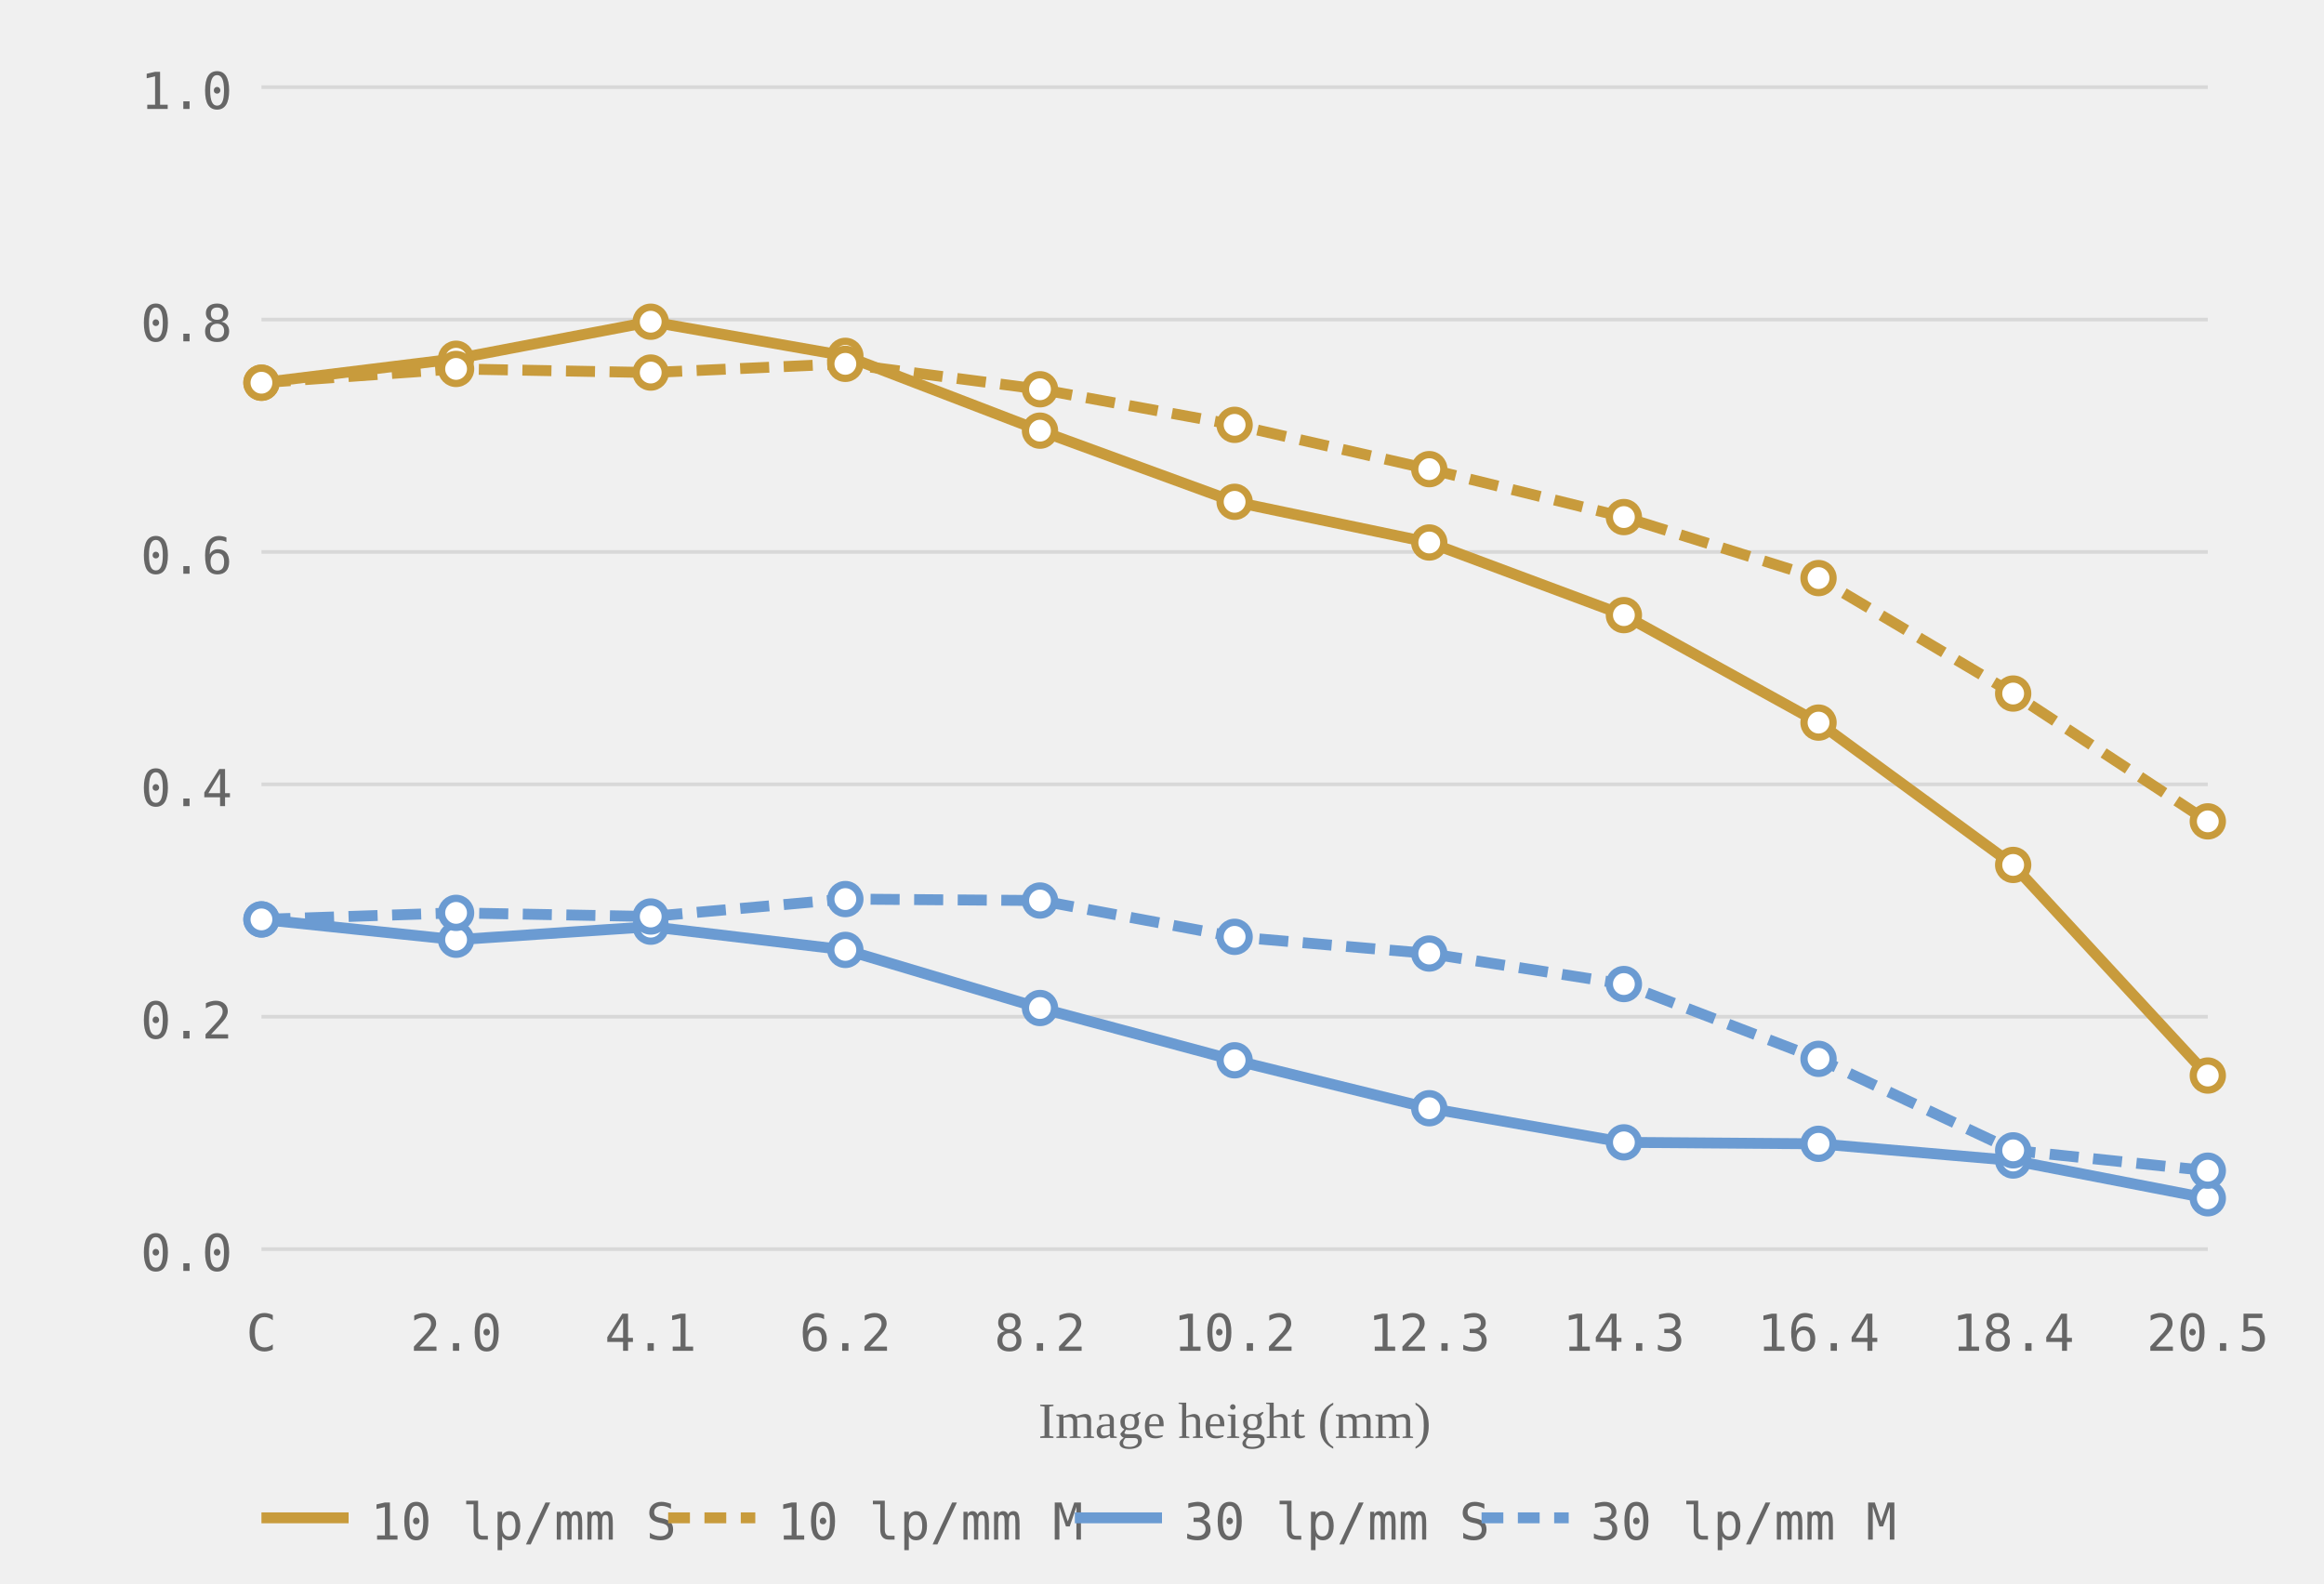
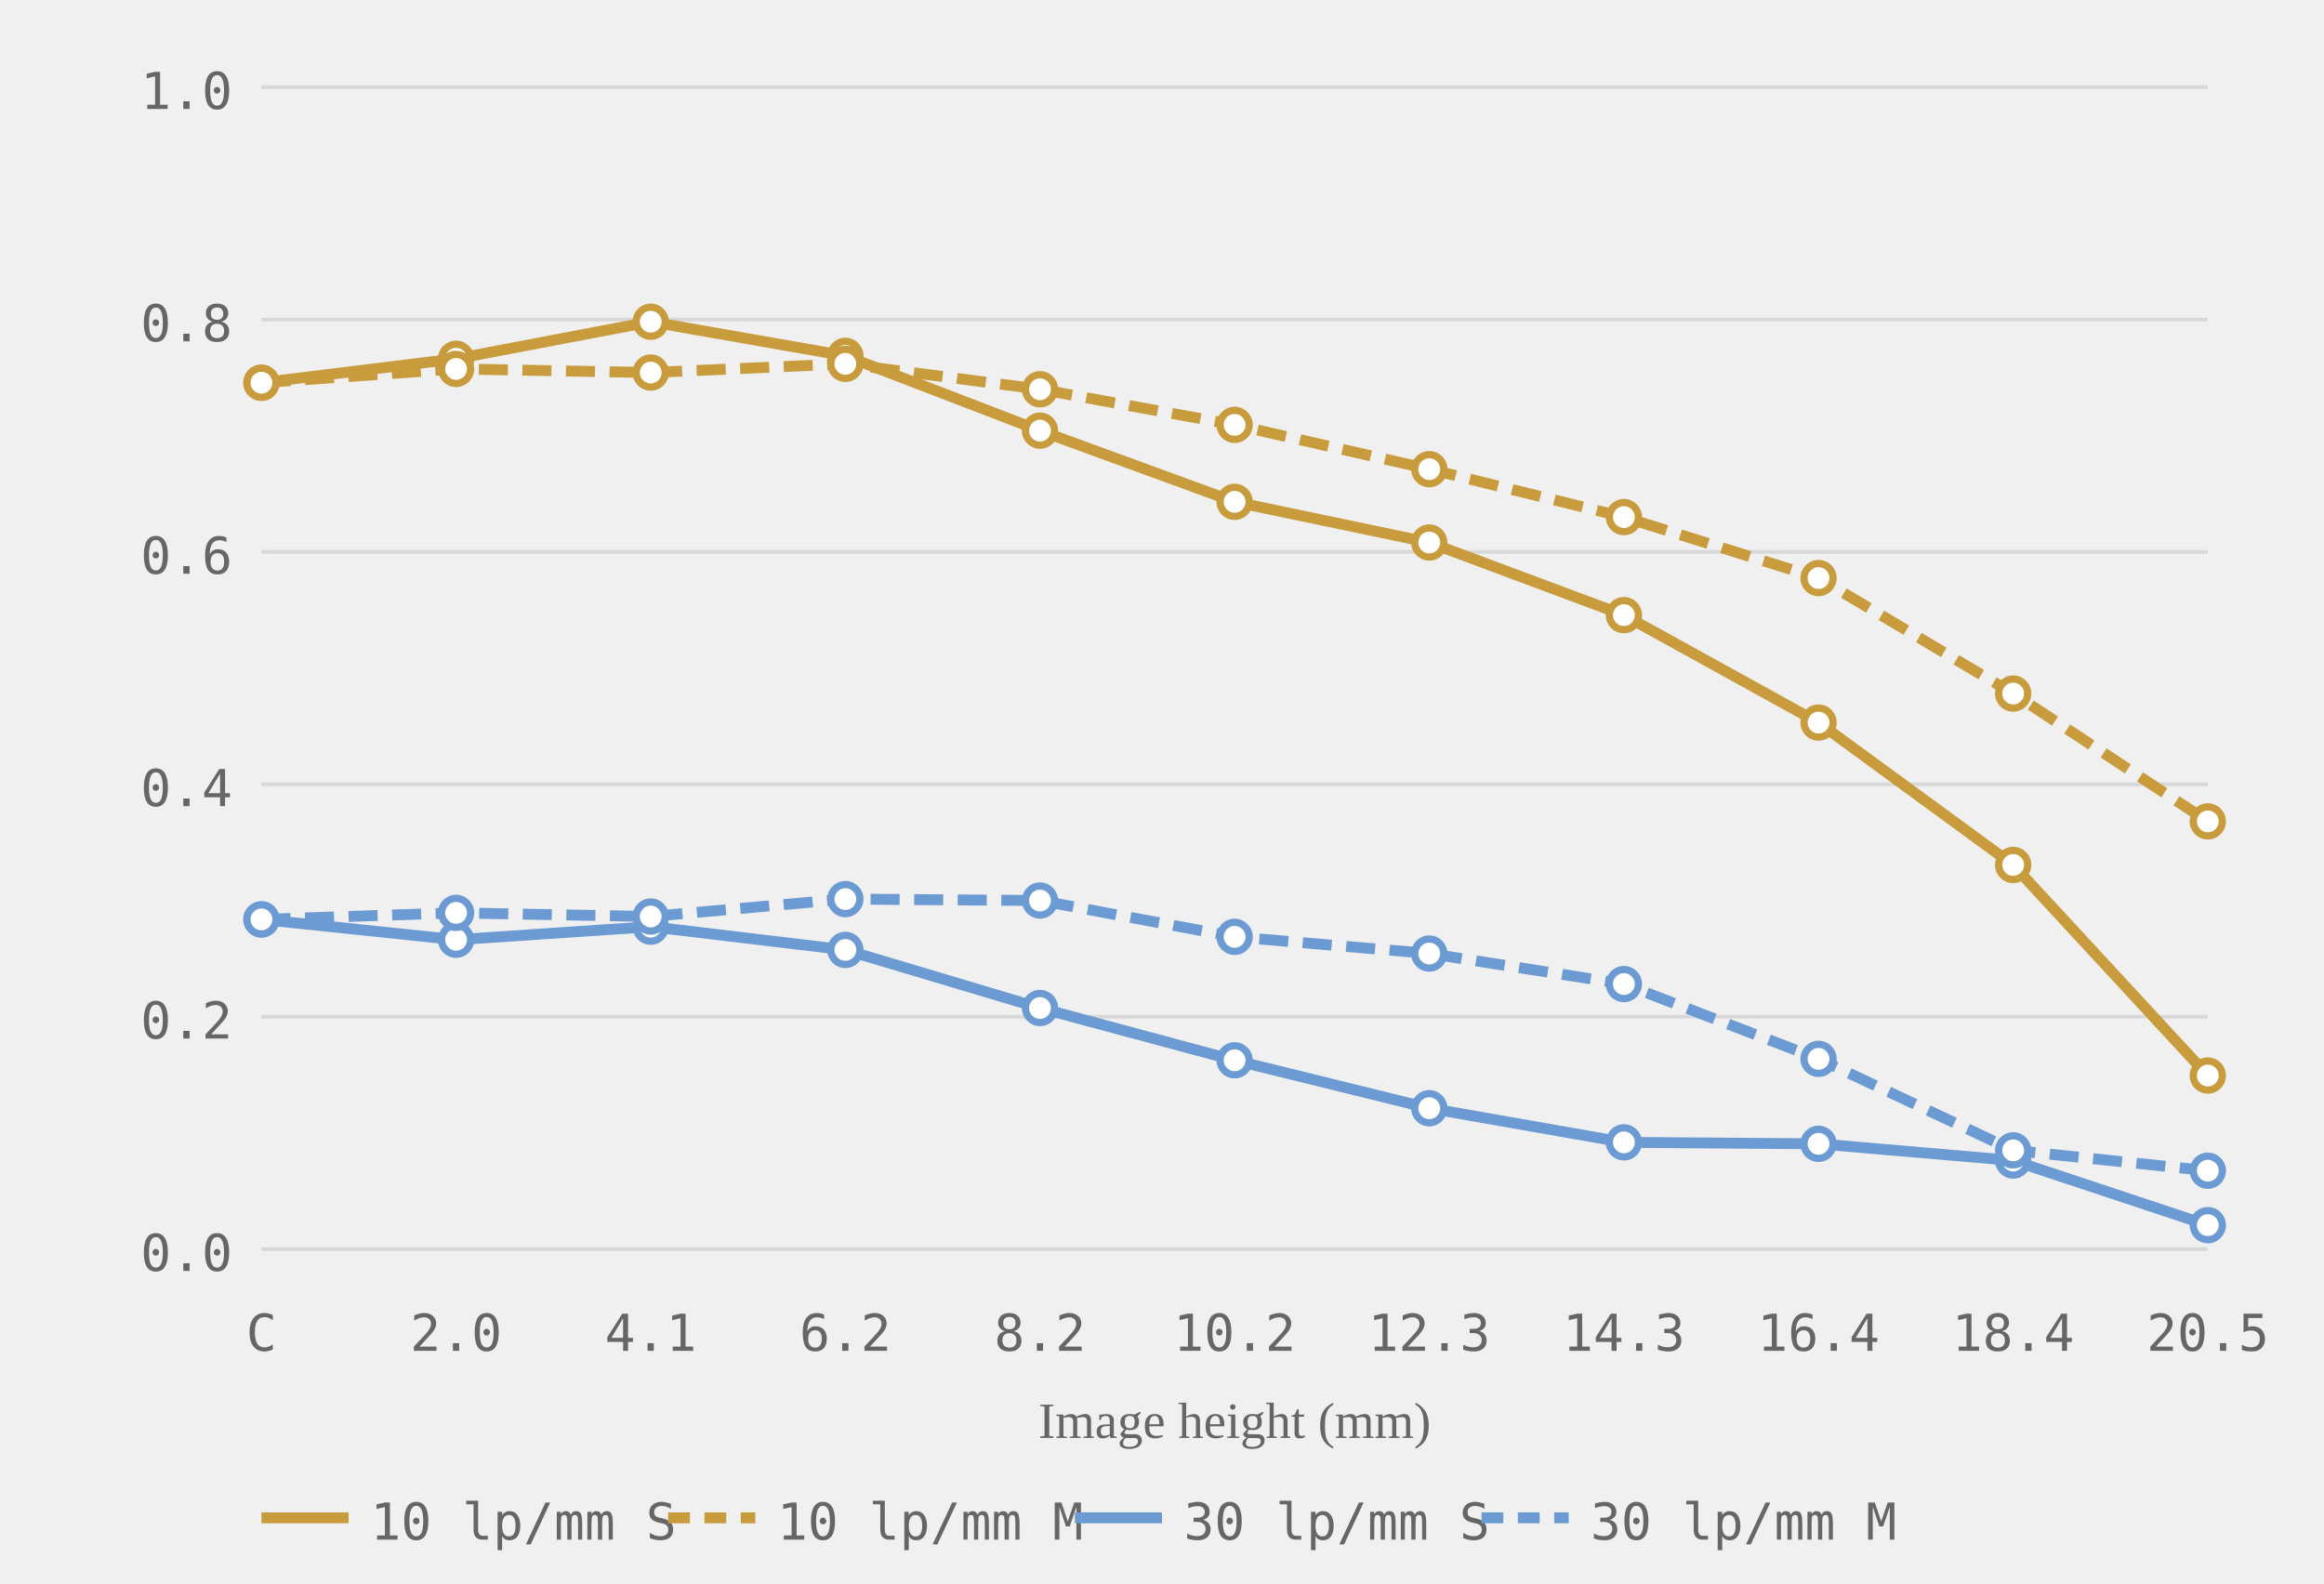
<svg xmlns="http://www.w3.org/2000/svg" viewBox="0 0 320 218" role="img" aria-label="MTF chart, generated from readings">
  <style>.grid-line { stroke: #d8d8d8; stroke-width: 0.5; }.axis-label { font-size: 7px; fill: #666666; font-family: ui-monospace, monospace; }.axis-y { text-anchor: end; }.axis-x { text-anchor: middle; }.axis-title { font-size: 7px; fill: #666666; text-anchor: middle; }.curve { fill: none; stroke-width: 1.5; }.curve-m { stroke-dasharray: 4 2; }.dot { fill: white; stroke-width: 1; }.legend-text { font-size: 7px; fill: #666666; font-family: ui-monospace, monospace; }</style>
  <line class="grid-line" x1="36" y1="172.0" x2="304" y2="172.0" />
  <line class="grid-line" x1="36" y1="140.0" x2="304" y2="140.0" />
  <line class="grid-line" x1="36" y1="108.0" x2="304" y2="108.0" />
  <line class="grid-line" x1="36" y1="76.0" x2="304" y2="76.0" />
  <line class="grid-line" x1="36" y1="44.0" x2="304" y2="44.0" />
  <line class="grid-line" x1="36" y1="12.0" x2="304" y2="12.0" />
  <text class="axis-label axis-y" x="32" y="175.0">0.0</text>
  <text class="axis-label axis-y" x="32" y="143.0">0.2</text>
  <text class="axis-label axis-y" x="32" y="111.0">0.4</text>
  <text class="axis-label axis-y" x="32" y="79.0">0.6</text>
  <text class="axis-label axis-y" x="32" y="47.0">0.8</text>
  <text class="axis-label axis-y" x="32" y="15.0">1.0</text>
  <text class="axis-label axis-x" x="36.0" y="186">C</text>
  <text class="axis-label axis-x" x="62.8" y="186">2.0</text>
  <text class="axis-label axis-x" x="89.6" y="186">4.1</text>
  <text class="axis-label axis-x" x="116.4" y="186">6.2</text>
  <text class="axis-label axis-x" x="143.2" y="186">8.2</text>
  <text class="axis-label axis-x" x="170.0" y="186">10.2</text>
  <text class="axis-label axis-x" x="196.8" y="186">12.3</text>
  <text class="axis-label axis-x" x="223.6" y="186">14.3</text>
  <text class="axis-label axis-x" x="250.4" y="186">16.4</text>
  <text class="axis-label axis-x" x="277.2" y="186">18.4</text>
  <text class="axis-label axis-x" x="304.0" y="186">20.5</text>
  <text class="axis-title" x="170.0" y="198">Image height (mm)</text>
  <polyline class="curve curve-10" style="stroke:#c89b3c" points="36.0,52.7 62.8,49.4 89.6,44.3 116.4,49.0 143.2,59.3 170.0,69.1 196.8,74.7 223.6,84.7 250.4,99.5 277.2,119.1 304.0,148.1" />
  <polyline class="curve curve-10 curve-m" style="stroke:#c89b3c" points="36.0,52.7 62.8,50.8 89.6,51.3 116.4,50.1 143.2,53.6 170.0,58.5 196.8,64.6 223.6,71.2 250.4,79.6 277.2,95.5 304.0,113.1" stroke-dasharray="4 2" />
-   <polyline class="curve curve-30" style="stroke:#6b9bd2" points="36.0,126.6 62.8,129.4 89.6,127.6 116.4,130.8 143.2,138.8 170.0,146.0 196.8,152.6 223.6,157.3 250.4,157.5 277.2,159.8 304.0,165.0" />
+   <polyline class="curve curve-30" style="stroke:#6b9bd2" points="36.0,126.6 62.8,129.4 89.6,127.6 116.4,130.8 143.2,138.8 170.0,146.0 196.8,152.6 223.6,157.3 250.4,157.5 277.2,159.8 304.0,168.7" />
  <polyline class="curve curve-30 curve-m" style="stroke:#6b9bd2" points="36.0,126.6 62.8,125.7 89.6,126.2 116.4,123.8 143.2,124.0 170.0,129.0 196.8,131.3 223.6,135.5 250.4,145.8 277.2,158.4 304.0,161.2" stroke-dasharray="4 2" />
  <circle class="dot dot-10" style="stroke:#c89b3c" cx="36.0" cy="52.7" r="2" />
  <circle class="dot dot-10" style="stroke:#c89b3c" cx="62.8" cy="49.4" r="2" />
  <circle class="dot dot-10" style="stroke:#c89b3c" cx="89.6" cy="44.3" r="2" />
  <circle class="dot dot-10" style="stroke:#c89b3c" cx="116.4" cy="49.0" r="2" />
  <circle class="dot dot-10" style="stroke:#c89b3c" cx="143.2" cy="59.3" r="2" />
  <circle class="dot dot-10" style="stroke:#c89b3c" cx="170.0" cy="69.1" r="2" />
  <circle class="dot dot-10" style="stroke:#c89b3c" cx="196.8" cy="74.7" r="2" />
  <circle class="dot dot-10" style="stroke:#c89b3c" cx="223.6" cy="84.7" r="2" />
  <circle class="dot dot-10" style="stroke:#c89b3c" cx="250.4" cy="99.5" r="2" />
  <circle class="dot dot-10" style="stroke:#c89b3c" cx="277.2" cy="119.1" r="2" />
  <circle class="dot dot-10" style="stroke:#c89b3c" cx="304.0" cy="148.1" r="2" />
  <circle class="dot dot-10" style="stroke:#c89b3c" cx="36.0" cy="52.7" r="2" />
  <circle class="dot dot-10" style="stroke:#c89b3c" cx="62.8" cy="50.8" r="2" />
  <circle class="dot dot-10" style="stroke:#c89b3c" cx="89.6" cy="51.3" r="2" />
  <circle class="dot dot-10" style="stroke:#c89b3c" cx="116.4" cy="50.1" r="2" />
  <circle class="dot dot-10" style="stroke:#c89b3c" cx="143.2" cy="53.6" r="2" />
  <circle class="dot dot-10" style="stroke:#c89b3c" cx="170.0" cy="58.5" r="2" />
  <circle class="dot dot-10" style="stroke:#c89b3c" cx="196.8" cy="64.6" r="2" />
  <circle class="dot dot-10" style="stroke:#c89b3c" cx="223.6" cy="71.2" r="2" />
  <circle class="dot dot-10" style="stroke:#c89b3c" cx="250.4" cy="79.6" r="2" />
  <circle class="dot dot-10" style="stroke:#c89b3c" cx="277.2" cy="95.5" r="2" />
  <circle class="dot dot-10" style="stroke:#c89b3c" cx="304.0" cy="113.1" r="2" />
  <circle class="dot dot-30" style="stroke:#6b9bd2" cx="36.0" cy="126.6" r="2" />
  <circle class="dot dot-30" style="stroke:#6b9bd2" cx="62.8" cy="129.4" r="2" />
  <circle class="dot dot-30" style="stroke:#6b9bd2" cx="89.6" cy="127.6" r="2" />
  <circle class="dot dot-30" style="stroke:#6b9bd2" cx="116.4" cy="130.8" r="2" />
  <circle class="dot dot-30" style="stroke:#6b9bd2" cx="143.2" cy="138.8" r="2" />
  <circle class="dot dot-30" style="stroke:#6b9bd2" cx="170.0" cy="146.0" r="2" />
  <circle class="dot dot-30" style="stroke:#6b9bd2" cx="196.8" cy="152.6" r="2" />
  <circle class="dot dot-30" style="stroke:#6b9bd2" cx="223.6" cy="157.3" r="2" />
  <circle class="dot dot-30" style="stroke:#6b9bd2" cx="250.4" cy="157.5" r="2" />
  <circle class="dot dot-30" style="stroke:#6b9bd2" cx="277.2" cy="159.8" r="2" />
-   <circle class="dot dot-30" style="stroke:#6b9bd2" cx="304.0" cy="165.0" r="2" />
+   <circle class="dot dot-30" style="stroke:#6b9bd2" cx="304.0" cy="168.7" r="2" />
  <circle class="dot dot-30" style="stroke:#6b9bd2" cx="36.0" cy="126.6" r="2" />
  <circle class="dot dot-30" style="stroke:#6b9bd2" cx="62.8" cy="125.7" r="2" />
  <circle class="dot dot-30" style="stroke:#6b9bd2" cx="89.6" cy="126.2" r="2" />
  <circle class="dot dot-30" style="stroke:#6b9bd2" cx="116.4" cy="123.8" r="2" />
  <circle class="dot dot-30" style="stroke:#6b9bd2" cx="143.2" cy="124.0" r="2" />
  <circle class="dot dot-30" style="stroke:#6b9bd2" cx="170.0" cy="129.0" r="2" />
  <circle class="dot dot-30" style="stroke:#6b9bd2" cx="196.8" cy="131.3" r="2" />
  <circle class="dot dot-30" style="stroke:#6b9bd2" cx="223.6" cy="135.5" r="2" />
  <circle class="dot dot-30" style="stroke:#6b9bd2" cx="250.4" cy="145.8" r="2" />
  <circle class="dot dot-30" style="stroke:#6b9bd2" cx="277.2" cy="158.4" r="2" />
  <circle class="dot dot-30" style="stroke:#6b9bd2" cx="304.0" cy="161.2" r="2" />
  <line x1="36" y1="209" x2="48" y2="209" stroke="#c89b3c" stroke-width="1.5" />
  <text class="legend-text" x="51" y="212">10 lp/mm S</text>
  <line x1="92" y1="209" x2="104" y2="209" stroke="#c89b3c" stroke-width="1.5" stroke-dasharray="3 2" />
  <text class="legend-text" x="107" y="212">10 lp/mm M</text>
  <line x1="148" y1="209" x2="160" y2="209" stroke="#6b9bd2" stroke-width="1.5" />
  <text class="legend-text" x="163" y="212">30 lp/mm S</text>
  <line x1="204" y1="209" x2="216" y2="209" stroke="#6b9bd2" stroke-width="1.5" stroke-dasharray="3 2" />
  <text class="legend-text" x="219" y="212">30 lp/mm M</text>
</svg>
